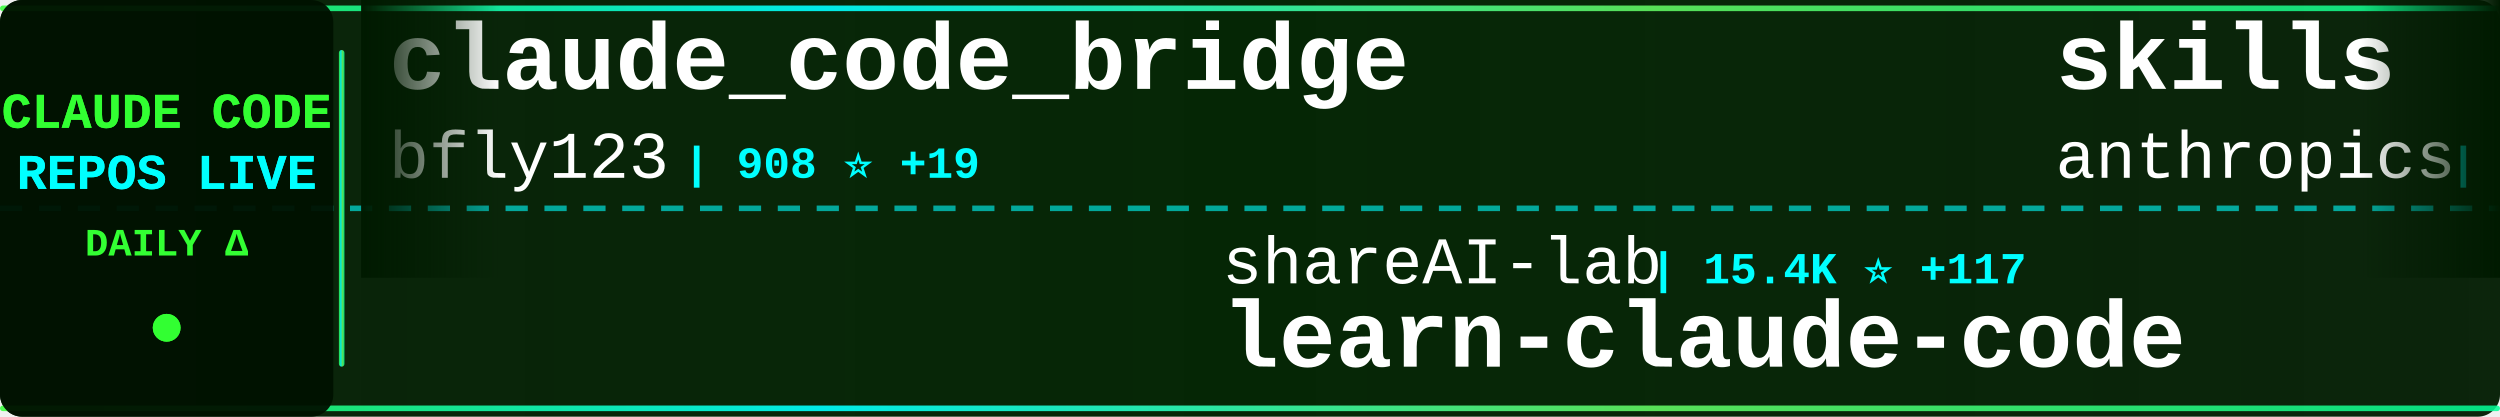
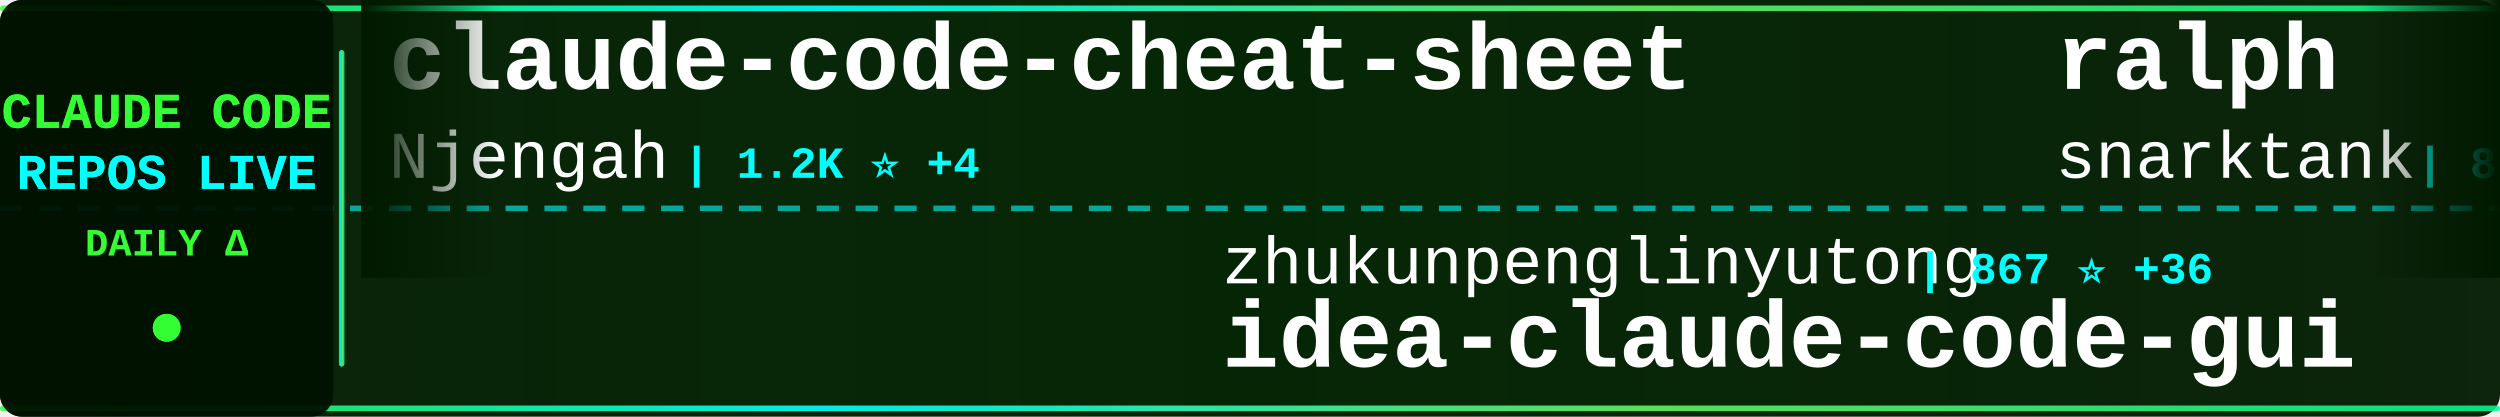
<svg xmlns="http://www.w3.org/2000/svg" width="900" height="150">
  <defs>
    <linearGradient id="tickerBg" x1="0%" y1="0%" x2="100%" y2="0%">
      <stop offset="0%" style="stop-color:#001a00;stop-opacity:0.95" />
      <stop offset="50%" style="stop-color:#002200;stop-opacity:0.98" />
      <stop offset="100%" style="stop-color:#001a00;stop-opacity:0.95" />
    </linearGradient>
    <linearGradient id="borderGrad" x1="0%" y1="0%" x2="100%" y2="0%">
      <stop offset="0%" style="stop-color:#33ff33;stop-opacity:0.85">
        <animate attributeName="stop-opacity" values="0.85;1;0.85" dur="2s" repeatCount="indefinite" />
      </stop>
      <stop offset="33%" style="stop-color:#00ffff;stop-opacity:0.9">
        <animate attributeName="stop-opacity" values="0.9;1;0.9" dur="2.2s" repeatCount="indefinite" />
      </stop>
      <stop offset="66%" style="stop-color:#66ff66;stop-opacity:0.85">
        <animate attributeName="stop-opacity" values="0.85;1;0.85" dur="1.8s" repeatCount="indefinite" />
      </stop>
      <stop offset="100%" style="stop-color:#00ff99;stop-opacity:0.85">
        <animate attributeName="stop-opacity" values="0.85;1;0.85" dur="2s" repeatCount="indefinite" />
      </stop>
    </linearGradient>
    <filter id="textGlow">
      <feGaussianBlur stdDeviation="0.1" result="coloredBlur" />
      <feMerge>
        <feMergeNode in="coloredBlur" />
        <feMergeNode in="SourceGraphic" />
      </feMerge>
    </filter>
    <filter id="metricGlow">
      <feGaussianBlur stdDeviation="0.2" result="coloredBlur" />
      <feMerge>
        <feMergeNode in="coloredBlur" />
        <feMergeNode in="SourceGraphic" />
      </feMerge>
    </filter>
    <linearGradient id="leftFade" x1="0%" y1="0%" x2="100%" y2="0%">
      <stop offset="0%" style="stop-color:#001a00;stop-opacity:1" />
      <stop offset="100%" style="stop-color:#001a00;stop-opacity:0" />
    </linearGradient>
    <linearGradient id="rightFade" x1="0%" y1="0%" x2="100%" y2="0%">
      <stop offset="0%" style="stop-color:#001a00;stop-opacity:0" />
      <stop offset="100%" style="stop-color:#001a00;stop-opacity:1" />
    </linearGradient>
  </defs>
  <rect width="900" height="150" fill="url(#tickerBg)" rx="8" />
  <rect x="0" y="2" width="900" height="2" fill="url(#borderGrad)" rx="1" />
  <rect x="0" y="146" width="900" height="2" fill="url(#borderGrad)" rx="1" />
  <line x1="0" y1="75" x2="900" y2="75" stroke="#00ffff" stroke-width="2" stroke-dasharray="8 6" opacity="0.6" />
  <rect x="0" y="0" width="120" height="150" fill="#001100" opacity="0.95" rx="8" />
  <text x="60" y="46" font-family="'Courier New', monospace" font-size="18" font-weight="bold" fill="#33ff33" text-anchor="middle" filter="url(#textGlow)">
    CLAUDE CODE
  </text>
  <text x="60" y="68" font-family="'Courier New', monospace" font-size="18" font-weight="bold" fill="#00ffff" text-anchor="middle" filter="url(#textGlow)">
    REPOS LIVE
  </text>
  <text x="60" y="92" font-family="'Courier New', monospace" font-size="14" font-weight="bold" fill="#33ff33" text-anchor="middle">
    DAILY Δ
  </text>
  <circle cx="60" cy="118" r="5" fill="#33ff33" filter="url(#metricGlow)">
    <animate attributeName="r" values="4;6;4" dur="1.5s" repeatCount="indefinite" />
    <animate attributeName="opacity" values="0.6;1;0.6" dur="1.5s" repeatCount="indefinite" />
  </circle>
  <rect x="122" y="18" width="2" height="114" fill="url(#borderGrad)" rx="1" />
  <clipPath id="tickerClip">
    <rect x="130" y="0" width="770" height="150" />
  </clipPath>
  <g clip-path="url(#tickerClip)">
    <g id="tickerItems">
      <animateTransform attributeName="transform" attributeType="XML" type="translate" from="0 0" to="-3000 0" dur="54s" repeatCount="indefinite" />
      <g transform="translate(0, 0)">
-         <text x="140" y="32" font-family="'Courier New', monospace" font-size="34" font-weight="bold" fill="#ffffff">claude_code_bridge</text>
-         <text x="140" y="64" font-family="'Courier New', monospace" font-size="24" font-weight="normal" fill="#ffffff" opacity="1.0">bfly123</text>
-         <text x="246" y="64" font-family="'Courier New', monospace" font-size="16" font-weight="bold" fill="#00ffff"> | 908 ⭐ +19</text>
+         <text x="140" y="32" font-family="'Courier New', monospace" font-size="34" font-weight="bold" fill="#ffffff">claude-code-cheat-sheet</text>
+         <text x="140" y="64" font-family="'Courier New', monospace" font-size="24" font-weight="normal" fill="#ffffff" opacity="1.0">Njengah</text>
+         <text x="246" y="64" font-family="'Courier New', monospace" font-size="16" font-weight="bold" fill="#00ffff"> | 1.2K ⭐ +4</text>
      </g>
      <g transform="translate(300, 0)">
-         <text x="140" y="102" font-family="'Courier New', monospace" font-size="24" font-weight="normal" fill="#ffffff" opacity="1.0">shareAI-lab</text>
-         <text x="294" y="102" font-family="'Courier New', monospace" font-size="16" font-weight="bold" fill="#00ffff"> | 15.4K ⭐ +117</text>
-         <text x="140" y="132" font-family="'Courier New', monospace" font-size="34" font-weight="bold" fill="#ffffff">learn-claude-code</text>
+         <text x="140" y="102" font-family="'Courier New', monospace" font-size="24" font-weight="normal" fill="#ffffff" opacity="1.0">zhukunpenglinyutong</text>
+         <text x="390" y="102" font-family="'Courier New', monospace" font-size="16" font-weight="bold" fill="#00ffff"> | 867 ⭐ +36</text>
+         <text x="140" y="132" font-family="'Courier New', monospace" font-size="34" font-weight="bold" fill="#ffffff">idea-claude-code-gui</text>
      </g>
      <g transform="translate(600, 0)">
-         <text x="140" y="32" font-family="'Courier New', monospace" font-size="34" font-weight="bold" fill="#ffffff">skills</text>
-         <text x="140" y="64" font-family="'Courier New', monospace" font-size="24" font-weight="normal" fill="#ffffff" opacity="1.0">anthropics</text>
-         <text x="282" y="64" font-family="'Courier New', monospace" font-size="16" font-weight="bold" fill="#00ffff"> | 54.3K ⭐ +1.4K</text>
+         <text x="140" y="32" font-family="'Courier New', monospace" font-size="34" font-weight="bold" fill="#ffffff">ralph</text>
+         <text x="140" y="64" font-family="'Courier New', monospace" font-size="24" font-weight="normal" fill="#ffffff" opacity="1.0">snarktank</text>
+         <text x="270" y="64" font-family="'Courier New', monospace" font-size="16" font-weight="bold" fill="#00ffff"> | 8.0K ⭐ +271</text>
      </g>
      <g transform="translate(900, 0)">
-         <text x="140" y="102" font-family="'Courier New', monospace" font-size="24" font-weight="normal" fill="#ffffff" opacity="1.0">OneRedOak</text>
-         <text x="270" y="102" font-family="'Courier New', monospace" font-size="16" font-weight="bold" fill="#00ffff"> | 3.5K ⭐ +4</text>
-         <text x="140" y="132" font-family="'Courier New', monospace" font-size="34" font-weight="bold" fill="#ffffff">claude-code-workflows</text>
+         <text x="140" y="102" font-family="'Courier New', monospace" font-size="24" font-weight="normal" fill="#ffffff" opacity="1.0">Yuyz0112</text>
+         <text x="258" y="102" font-family="'Courier New', monospace" font-size="16" font-weight="bold" fill="#00ffff"> | 2.0K ⭐ +4</text>
+         <text x="140" y="132" font-family="'Courier New', monospace" font-size="34" font-weight="bold" fill="#ffffff">claude-code-reverse</text>
      </g>
      <g transform="translate(1200, 0)">
-         <text x="140" y="32" font-family="'Courier New', monospace" font-size="34" font-weight="bold" fill="#ffffff">claude-code-mastering</text>
-         <text x="140" y="64" font-family="'Courier New', monospace" font-size="24" font-weight="normal" fill="#ffffff" opacity="1.0">revfactory</text>
-         <text x="282" y="64" font-family="'Courier New', monospace" font-size="16" font-weight="bold" fill="#00ffff"> | 746 ⭐ +1</text>
+         <text x="140" y="32" font-family="'Courier New', monospace" font-size="34" font-weight="bold" fill="#ffffff">Claude-Code-Remote</text>
+         <text x="140" y="64" font-family="'Courier New', monospace" font-size="24" font-weight="normal" fill="#ffffff" opacity="1.0">JessyTsui</text>
+         <text x="270" y="64" font-family="'Courier New', monospace" font-size="16" font-weight="bold" fill="#00ffff"> | 977 ⭐ +2</text>
      </g>
      <g transform="translate(1500, 0)">
-         <text x="140" y="102" font-family="'Courier New', monospace" font-size="24" font-weight="normal" fill="#ffffff" opacity="1.0">github</text>
-         <text x="234" y="102" font-family="'Courier New', monospace" font-size="16" font-weight="bold" fill="#00ffff"> | 65.3K ⭐ +315</text>
-         <text x="140" y="132" font-family="'Courier New', monospace" font-size="34" font-weight="bold" fill="#ffffff">spec-kit</text>
+         <text x="140" y="102" font-family="'Courier New', monospace" font-size="24" font-weight="normal" fill="#ffffff" opacity="1.0">andrepimenta</text>
+         <text x="306" y="102" font-family="'Courier New', monospace" font-size="16" font-weight="bold" fill="#00ffff"> | 981 ⭐ +1</text>
+         <text x="140" y="132" font-family="'Courier New', monospace" font-size="34" font-weight="bold" fill="#ffffff">claude-code-chat</text>
      </g>
      <g transform="translate(1800, 0)">
-         <text x="140" y="32" font-family="'Courier New', monospace" font-size="34" font-weight="bold" fill="#ffffff">claude-agent-sdk-python</text>
-         <text x="140" y="64" font-family="'Courier New', monospace" font-size="24" font-weight="normal" fill="#ffffff" opacity="1.0">anthropics</text>
-         <text x="282" y="64" font-family="'Courier New', monospace" font-size="16" font-weight="bold" fill="#00ffff"> | 4.4K ⭐ +27</text>
+         <text x="140" y="32" font-family="'Courier New', monospace" font-size="34" font-weight="bold" fill="#ffffff">claude-code-requirements...</text>
+         <text x="140" y="64" font-family="'Courier New', monospace" font-size="24" font-weight="normal" fill="#ffffff" opacity="1.0">rizethereum</text>
+         <text x="294" y="64" font-family="'Courier New', monospace" font-size="16" font-weight="bold" fill="#00ffff"> | 1.7K ⭐</text>
      </g>
      <g transform="translate(2100, 0)">
-         <text x="140" y="102" font-family="'Courier New', monospace" font-size="24" font-weight="normal" fill="#ffffff" opacity="1.0">disler</text>
-         <text x="234" y="102" font-family="'Courier New', monospace" font-size="16" font-weight="bold" fill="#00ffff"> | 928 ⭐ +3</text>
-         <text x="140" y="132" font-family="'Courier New', monospace" font-size="34" font-weight="bold" fill="#ffffff">claude-code-hooks-multi-...</text>
+         <text x="140" y="102" font-family="'Courier New', monospace" font-size="24" font-weight="normal" fill="#ffffff" opacity="1.0">wasabeef</text>
+         <text x="258" y="102" font-family="'Courier New', monospace" font-size="16" font-weight="bold" fill="#00ffff"> | 985 ⭐ +3</text>
+         <text x="140" y="132" font-family="'Courier New', monospace" font-size="34" font-weight="bold" fill="#ffffff">claude-code-cookbook</text>
      </g>
      <g transform="translate(2400, 0)">
-         <text x="140" y="32" font-family="'Courier New', monospace" font-size="34" font-weight="bold" fill="#ffffff">vibe-kanban</text>
-         <text x="140" y="64" font-family="'Courier New', monospace" font-size="24" font-weight="normal" fill="#ffffff" opacity="1.0">BloopAI</text>
-         <text x="246" y="64" font-family="'Courier New', monospace" font-size="16" font-weight="bold" fill="#00ffff"> | 19.2K ⭐ +246</text>
+         <text x="140" y="32" font-family="'Courier New', monospace" font-size="34" font-weight="bold" fill="#ffffff">1code</text>
+         <text x="140" y="64" font-family="'Courier New', monospace" font-size="24" font-weight="normal" fill="#ffffff" opacity="1.0">21st-dev</text>
+         <text x="258" y="64" font-family="'Courier New', monospace" font-size="16" font-weight="bold" fill="#00ffff"> | 4.5K ⭐ +77</text>
      </g>
      <g transform="translate(2700, 0)">
-         <text x="140" y="102" font-family="'Courier New', monospace" font-size="24" font-weight="normal" fill="#ffffff" opacity="1.0">coleam00</text>
-         <text x="258" y="102" font-family="'Courier New', monospace" font-size="16" font-weight="bold" fill="#00ffff"> | 12.3K ⭐ +5</text>
-         <text x="140" y="132" font-family="'Courier New', monospace" font-size="34" font-weight="bold" fill="#ffffff">context-engineering-intr...</text>
+         <text x="140" y="102" font-family="'Courier New', monospace" font-size="24" font-weight="normal" fill="#ffffff" opacity="1.0">anthropics</text>
+         <text x="282" y="102" font-family="'Courier New', monospace" font-size="16" font-weight="bold" fill="#00ffff"> | 61.1K ⭐ +422</text>
+         <text x="140" y="132" font-family="'Courier New', monospace" font-size="34" font-weight="bold" fill="#ffffff">claude-code</text>
      </g>
      <g transform="translate(3000, 0)">
-         <text x="140" y="32" font-family="'Courier New', monospace" font-size="34" font-weight="bold" fill="#ffffff">claude_code_bridge</text>
-         <text x="140" y="64" font-family="'Courier New', monospace" font-size="24" font-weight="normal" fill="#ffffff" opacity="1.0">bfly123</text>
-         <text x="246" y="64" font-family="'Courier New', monospace" font-size="16" font-weight="bold" fill="#00ffff"> | 908 ⭐ +19</text>
+         <text x="140" y="32" font-family="'Courier New', monospace" font-size="34" font-weight="bold" fill="#ffffff">claude-code-cheat-sheet</text>
+         <text x="140" y="64" font-family="'Courier New', monospace" font-size="24" font-weight="normal" fill="#ffffff" opacity="1.0">Njengah</text>
+         <text x="246" y="64" font-family="'Courier New', monospace" font-size="16" font-weight="bold" fill="#00ffff"> | 1.2K ⭐ +4</text>
      </g>
      <g transform="translate(3300, 0)">
-         <text x="140" y="102" font-family="'Courier New', monospace" font-size="24" font-weight="normal" fill="#ffffff" opacity="1.0">shareAI-lab</text>
-         <text x="294" y="102" font-family="'Courier New', monospace" font-size="16" font-weight="bold" fill="#00ffff"> | 15.4K ⭐ +117</text>
-         <text x="140" y="132" font-family="'Courier New', monospace" font-size="34" font-weight="bold" fill="#ffffff">learn-claude-code</text>
+         <text x="140" y="102" font-family="'Courier New', monospace" font-size="24" font-weight="normal" fill="#ffffff" opacity="1.0">zhukunpenglinyutong</text>
+         <text x="390" y="102" font-family="'Courier New', monospace" font-size="16" font-weight="bold" fill="#00ffff"> | 867 ⭐ +36</text>
+         <text x="140" y="132" font-family="'Courier New', monospace" font-size="34" font-weight="bold" fill="#ffffff">idea-claude-code-gui</text>
      </g>
      <g transform="translate(3600, 0)">
-         <text x="140" y="32" font-family="'Courier New', monospace" font-size="34" font-weight="bold" fill="#ffffff">skills</text>
-         <text x="140" y="64" font-family="'Courier New', monospace" font-size="24" font-weight="normal" fill="#ffffff" opacity="1.0">anthropics</text>
-         <text x="282" y="64" font-family="'Courier New', monospace" font-size="16" font-weight="bold" fill="#00ffff"> | 54.3K ⭐ +1.4K</text>
+         <text x="140" y="32" font-family="'Courier New', monospace" font-size="34" font-weight="bold" fill="#ffffff">ralph</text>
+         <text x="140" y="64" font-family="'Courier New', monospace" font-size="24" font-weight="normal" fill="#ffffff" opacity="1.0">snarktank</text>
+         <text x="270" y="64" font-family="'Courier New', monospace" font-size="16" font-weight="bold" fill="#00ffff"> | 8.0K ⭐ +271</text>
      </g>
      <g transform="translate(3900, 0)">
-         <text x="140" y="102" font-family="'Courier New', monospace" font-size="24" font-weight="normal" fill="#ffffff" opacity="1.0">OneRedOak</text>
-         <text x="270" y="102" font-family="'Courier New', monospace" font-size="16" font-weight="bold" fill="#00ffff"> | 3.5K ⭐ +4</text>
-         <text x="140" y="132" font-family="'Courier New', monospace" font-size="34" font-weight="bold" fill="#ffffff">claude-code-workflows</text>
+         <text x="140" y="102" font-family="'Courier New', monospace" font-size="24" font-weight="normal" fill="#ffffff" opacity="1.0">Yuyz0112</text>
+         <text x="258" y="102" font-family="'Courier New', monospace" font-size="16" font-weight="bold" fill="#00ffff"> | 2.0K ⭐ +4</text>
+         <text x="140" y="132" font-family="'Courier New', monospace" font-size="34" font-weight="bold" fill="#ffffff">claude-code-reverse</text>
      </g>
    </g>
  </g>
  <rect x="130" y="0" width="50" height="100" fill="url(#leftFade)" />
  <rect x="850" y="0" width="50" height="100" fill="url(#rightFade)" />
</svg>
